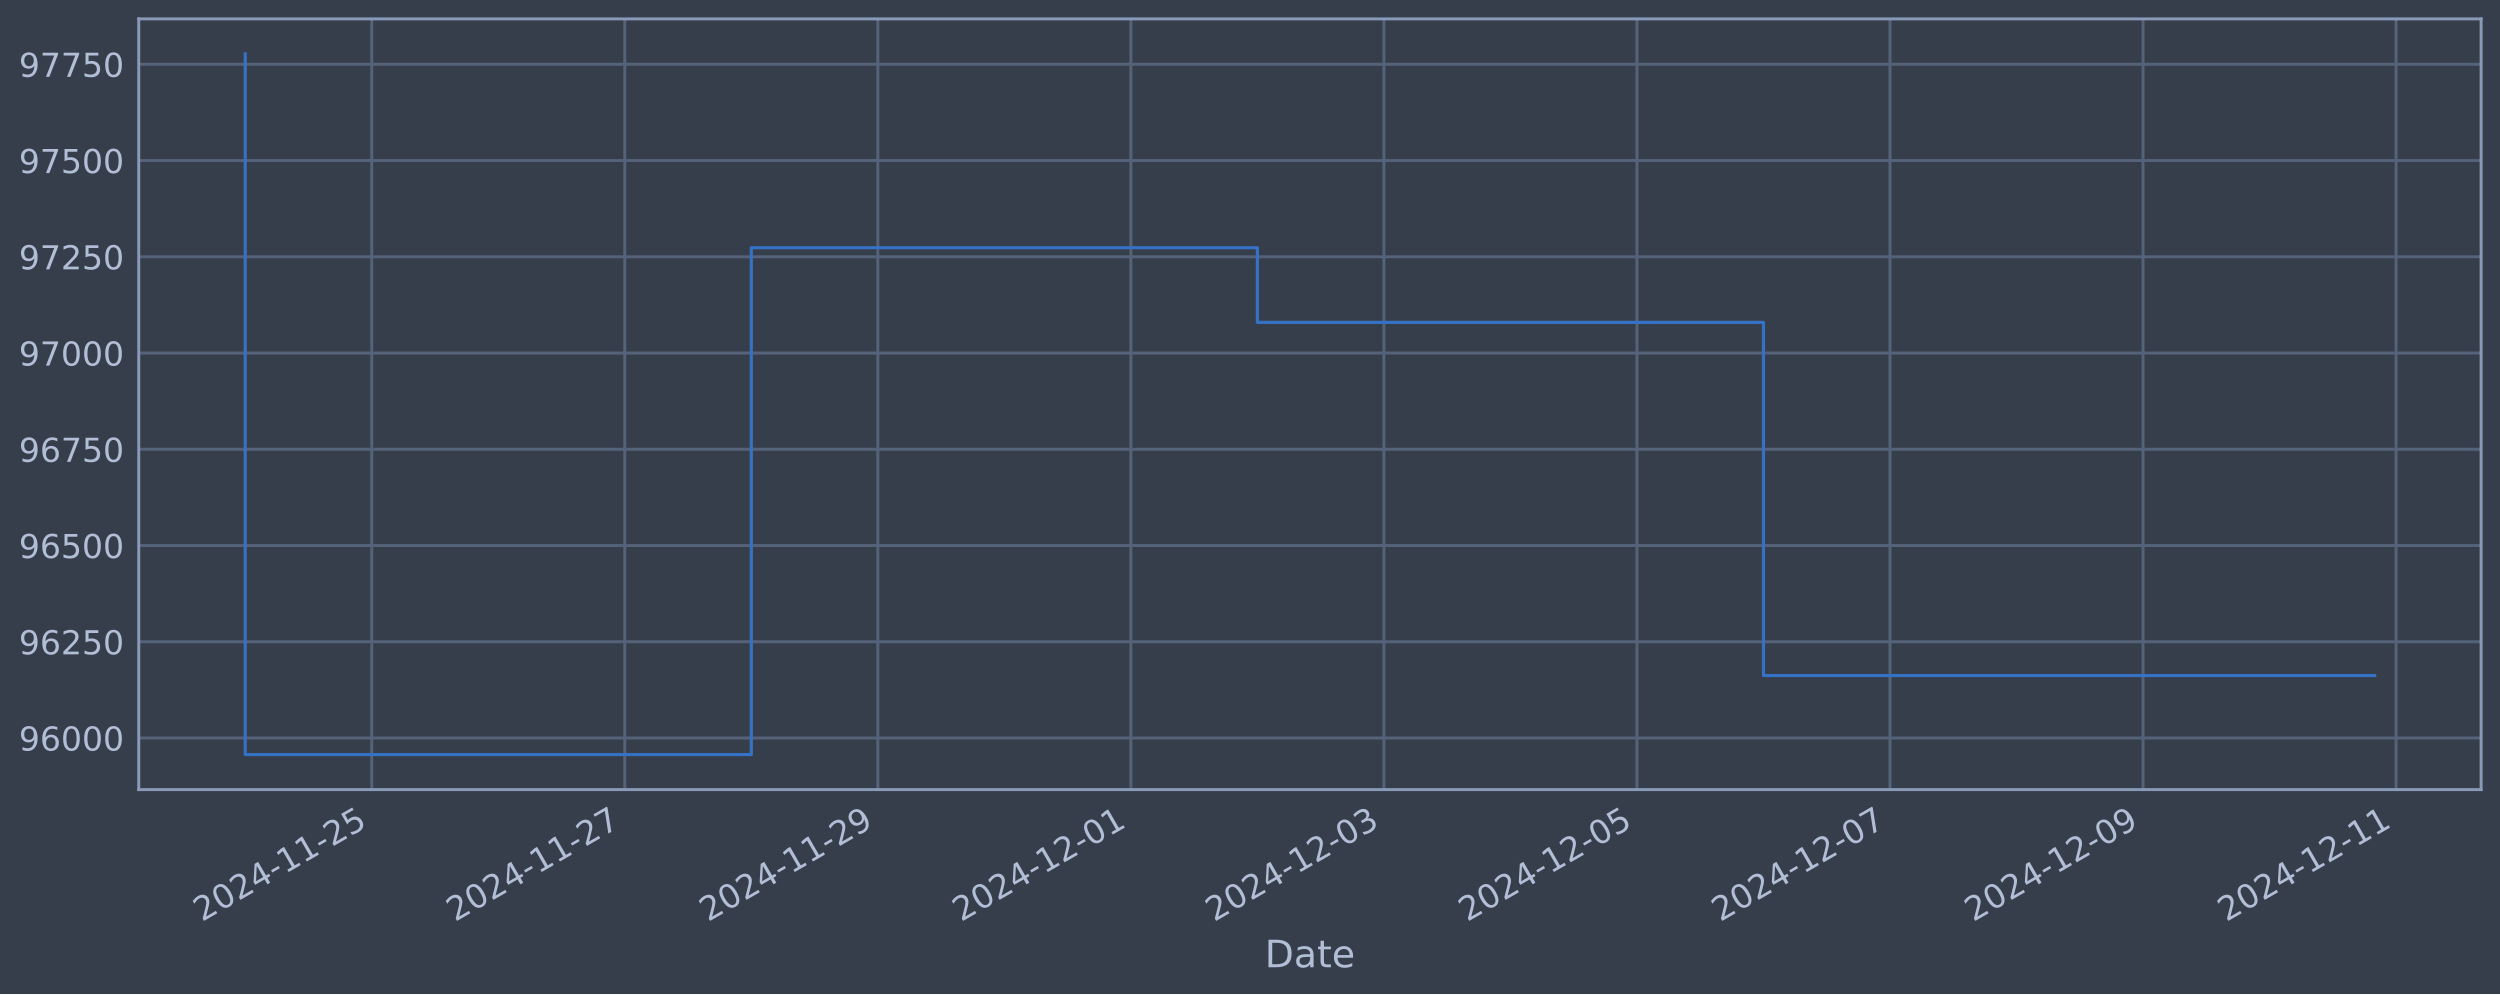
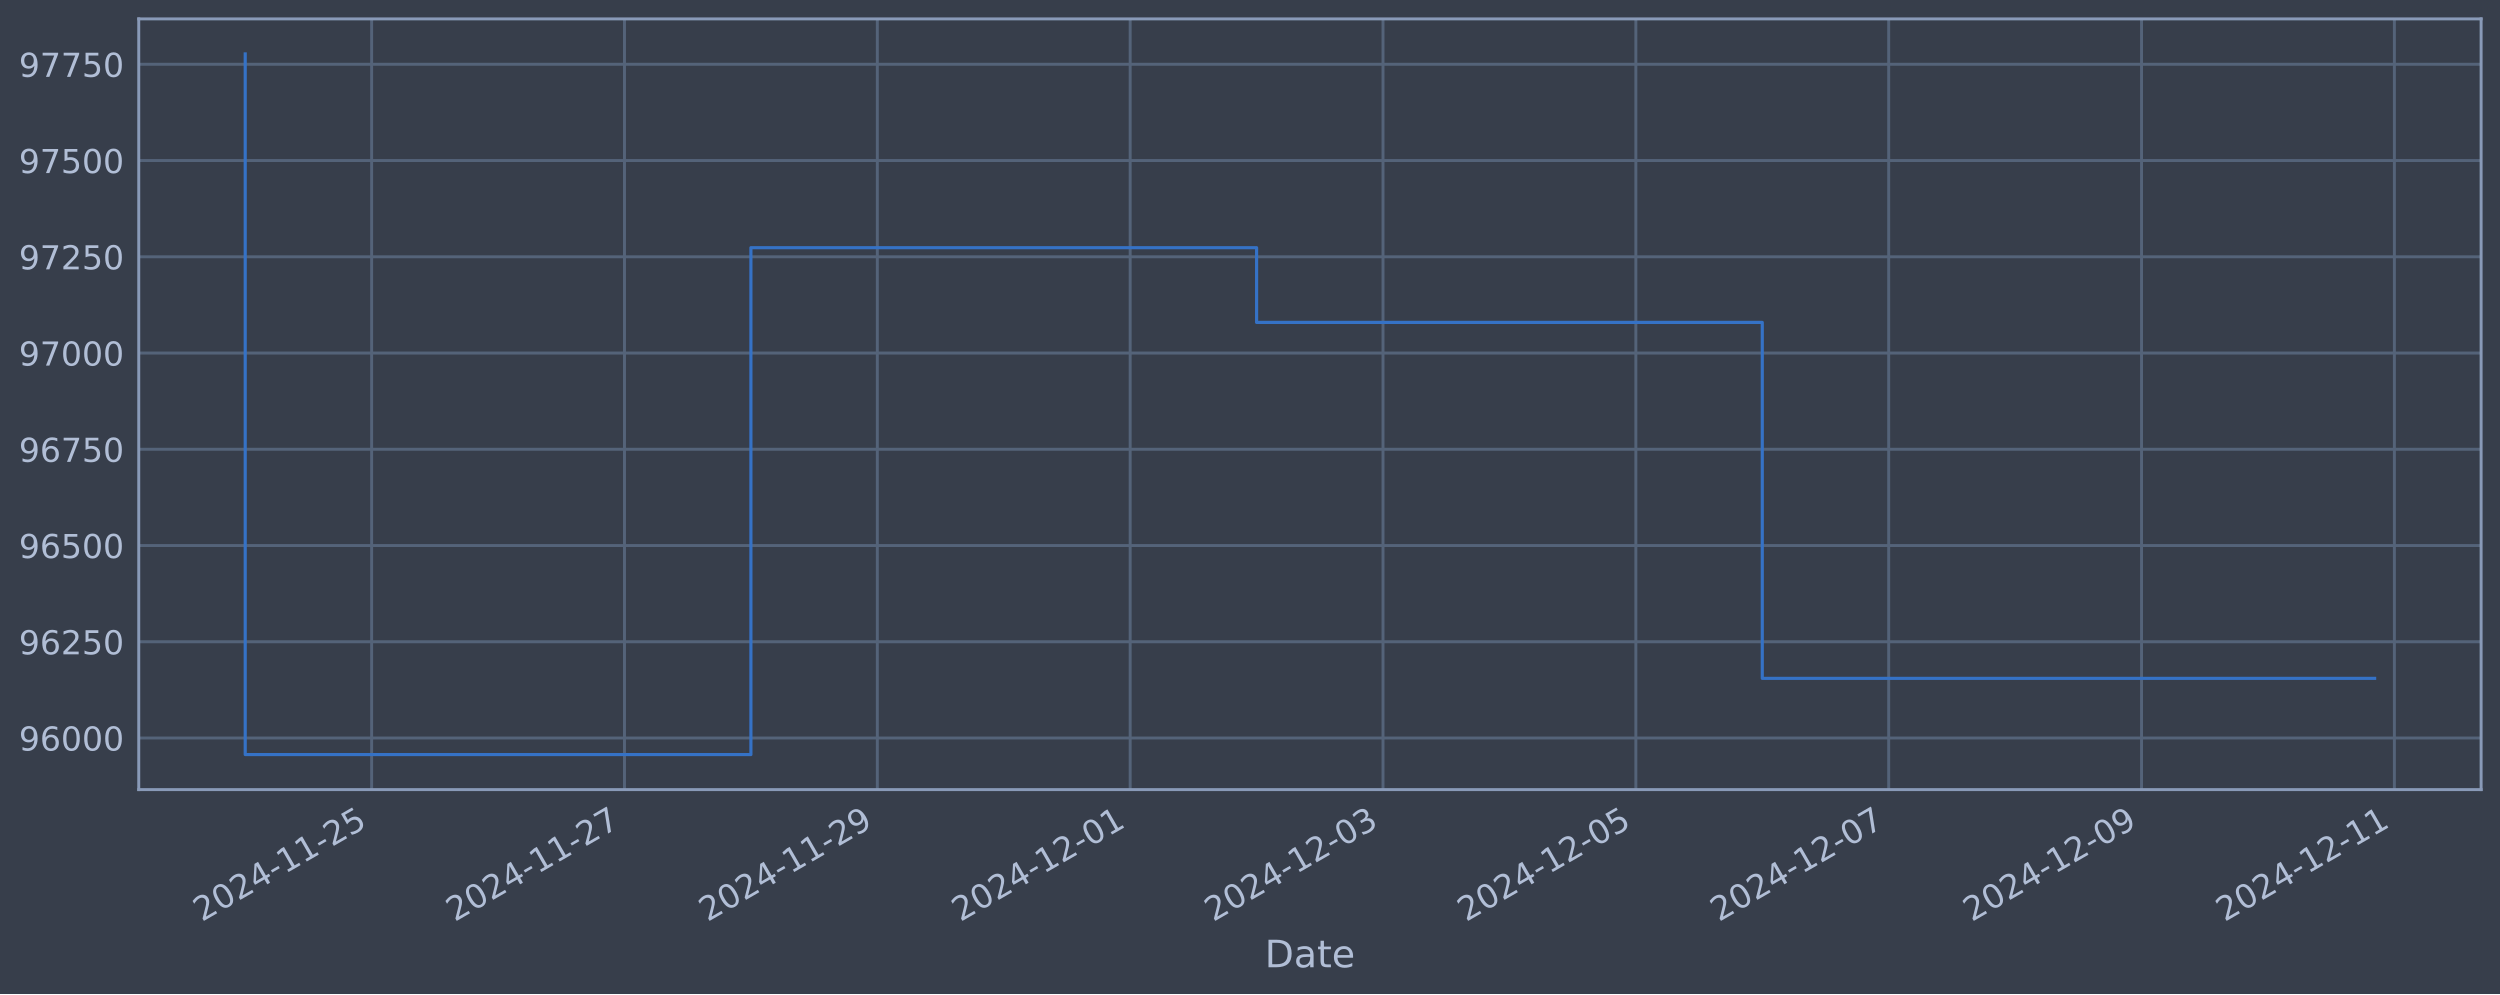
<svg xmlns="http://www.w3.org/2000/svg" xmlns:xlink="http://www.w3.org/1999/xlink" width="952.884pt" height="378.87pt" viewBox="0 0 952.884 378.87" version="1.1">
  <defs>
    <style type="text/css">*{stroke-linejoin: round; stroke-linecap: butt}</style>
  </defs>
  <g id="figure_1">
    <g id="patch_1">
      <path d="M 0 378.87  L 952.884 378.87  L 952.884 0  L 0 0  z " style="fill: #373e4b" />
    </g>
    <g id="axes_1">
      <g id="patch_2">
        <path d="M 52.884 300.96  L 945.684 300.96  L 945.684 7.2  L 52.884 7.2  z " style="fill: #373e4b" />
      </g>
      <g id="matplotlib.axis_1">
        <g id="xtick_1">
          <g id="line2d_1">
-             <path d="M 141.69 300.96  L 141.69 7.2  " clip-path="url(#pa9d28b84e5)" style="fill: none; stroke: #546379; stroke-width: 1.12; stroke-linecap: square" />
+             <path d="M 141.651 300.96  L 141.651 7.2  " clip-path="url(#p3da783a250)" style="fill: none; stroke: #546379; stroke-width: 1.12; stroke-linecap: square" />
          </g>
          <g id="line2d_2" />
          <g id="text_1">
-             <g style="fill: #b1bed6" transform="translate(76.96421 351.4642) rotate(-30) scale(0.126 -0.126)">
+             <g style="fill: #b1bed6" transform="translate(76.92593 351.4642) rotate(-30) scale(0.126 -0.126)">
              <defs>
                <path id="DejaVuSans-32" d="M 1228 531  L 3431 531  L 3431 0  L 469 0  L 469 531  Q 828 903 1448 1529  Q 2069 2156 2228 2338  Q 2531 2678 2651 2914  Q 2772 3150 2772 3378  Q 2772 3750 2511 3984  Q 2250 4219 1831 4219  Q 1534 4219 1204 4116  Q 875 4013 500 3803  L 500 4441  Q 881 4594 1212 4672  Q 1544 4750 1819 4750  Q 2544 4750 2975 4387  Q 3406 4025 3406 3419  Q 3406 3131 3298 2873  Q 3191 2616 2906 2266  Q 2828 2175 2409 1742  Q 1991 1309 1228 531  z " transform="scale(0.015625)" />
                <path id="DejaVuSans-30" d="M 2034 4250  Q 1547 4250 1301 3770  Q 1056 3291 1056 2328  Q 1056 1369 1301 889  Q 1547 409 2034 409  Q 2525 409 2770 889  Q 3016 1369 3016 2328  Q 3016 3291 2770 3770  Q 2525 4250 2034 4250  z M 2034 4750  Q 2819 4750 3233 4129  Q 3647 3509 3647 2328  Q 3647 1150 3233 529  Q 2819 -91 2034 -91  Q 1250 -91 836 529  Q 422 1150 422 2328  Q 422 3509 836 4129  Q 1250 4750 2034 4750  z " transform="scale(0.015625)" />
                <path id="DejaVuSans-34" d="M 2419 4116  L 825 1625  L 2419 1625  L 2419 4116  z M 2253 4666  L 3047 4666  L 3047 1625  L 3713 1625  L 3713 1100  L 3047 1100  L 3047 0  L 2419 0  L 2419 1100  L 313 1100  L 313 1709  L 2253 4666  z " transform="scale(0.015625)" />
                <path id="DejaVuSans-2d" d="M 313 2009  L 1997 2009  L 1997 1497  L 313 1497  L 313 2009  z " transform="scale(0.015625)" />
                <path id="DejaVuSans-31" d="M 794 531  L 1825 531  L 1825 4091  L 703 3866  L 703 4441  L 1819 4666  L 2450 4666  L 2450 531  L 3481 531  L 3481 0  L 794 0  L 794 531  z " transform="scale(0.015625)" />
                <path id="DejaVuSans-35" d="M 691 4666  L 3169 4666  L 3169 4134  L 1269 4134  L 1269 2991  Q 1406 3038 1543 3061  Q 1681 3084 1819 3084  Q 2600 3084 3056 2656  Q 3513 2228 3513 1497  Q 3513 744 3044 326  Q 2575 -91 1722 -91  Q 1428 -91 1123 -41  Q 819 9 494 109  L 494 744  Q 775 591 1075 516  Q 1375 441 1709 441  Q 2250 441 2565 725  Q 2881 1009 2881 1497  Q 2881 1984 2565 2268  Q 2250 2553 1709 2553  Q 1456 2553 1204 2497  Q 953 2441 691 2322  L 691 4666  z " transform="scale(0.015625)" />
              </defs>
              <use xlink:href="#DejaVuSans-32" />
              <use xlink:href="#DejaVuSans-30" x="63.623" />
              <use xlink:href="#DejaVuSans-32" x="127.246" />
              <use xlink:href="#DejaVuSans-34" x="190.869" />
              <use xlink:href="#DejaVuSans-2d" x="254.492" />
              <use xlink:href="#DejaVuSans-31" x="290.576" />
              <use xlink:href="#DejaVuSans-31" x="354.199" />
              <use xlink:href="#DejaVuSans-2d" x="417.822" />
              <use xlink:href="#DejaVuSans-32" x="453.906" />
              <use xlink:href="#DejaVuSans-35" x="517.529" />
            </g>
          </g>
        </g>
        <g id="xtick_2">
          <g id="line2d_3">
-             <path d="M 238.138 300.96  L 238.138 7.2  " clip-path="url(#pa9d28b84e5)" style="fill: none; stroke: #546379; stroke-width: 1.12; stroke-linecap: square" />
+             <path d="M 238.023 300.96  L 238.023 7.2  " clip-path="url(#p3da783a250)" style="fill: none; stroke: #546379; stroke-width: 1.12; stroke-linecap: square" />
          </g>
          <g id="line2d_4" />
          <g id="text_2">
-             <g style="fill: #b1bed6" transform="translate(173.4125 351.4642) rotate(-30) scale(0.126 -0.126)">
+             <g style="fill: #b1bed6" transform="translate(173.2977 351.4642) rotate(-30) scale(0.126 -0.126)">
              <defs>
                <path id="DejaVuSans-37" d="M 525 4666  L 3525 4666  L 3525 4397  L 1831 0  L 1172 0  L 2766 4134  L 525 4134  L 525 4666  z " transform="scale(0.015625)" />
              </defs>
              <use xlink:href="#DejaVuSans-32" />
              <use xlink:href="#DejaVuSans-30" x="63.623" />
              <use xlink:href="#DejaVuSans-32" x="127.246" />
              <use xlink:href="#DejaVuSans-34" x="190.869" />
              <use xlink:href="#DejaVuSans-2d" x="254.492" />
              <use xlink:href="#DejaVuSans-31" x="290.576" />
              <use xlink:href="#DejaVuSans-31" x="354.199" />
              <use xlink:href="#DejaVuSans-2d" x="417.822" />
              <use xlink:href="#DejaVuSans-32" x="453.906" />
              <use xlink:href="#DejaVuSans-37" x="517.529" />
            </g>
          </g>
        </g>
        <g id="xtick_3">
          <g id="line2d_5">
-             <path d="M 334.586 300.96  L 334.586 7.2  " clip-path="url(#pa9d28b84e5)" style="fill: none; stroke: #546379; stroke-width: 1.12; stroke-linecap: square" />
+             <path d="M 334.395 300.96  L 334.395 7.2  " clip-path="url(#p3da783a250)" style="fill: none; stroke: #546379; stroke-width: 1.12; stroke-linecap: square" />
          </g>
          <g id="line2d_6" />
          <g id="text_3">
-             <g style="fill: #b1bed6" transform="translate(269.8608 351.4642) rotate(-30) scale(0.126 -0.126)">
+             <g style="fill: #b1bed6" transform="translate(269.6694 351.4642) rotate(-30) scale(0.126 -0.126)">
              <defs>
                <path id="DejaVuSans-39" d="M 703 97  L 703 672  Q 941 559 1184 500  Q 1428 441 1663 441  Q 2288 441 2617 861  Q 2947 1281 2994 2138  Q 2813 1869 2534 1725  Q 2256 1581 1919 1581  Q 1219 1581 811 2004  Q 403 2428 403 3163  Q 403 3881 828 4315  Q 1253 4750 1959 4750  Q 2769 4750 3195 4129  Q 3622 3509 3622 2328  Q 3622 1225 3098 567  Q 2575 -91 1691 -91  Q 1453 -91 1209 -44  Q 966 3 703 97  z M 1959 2075  Q 2384 2075 2632 2365  Q 2881 2656 2881 3163  Q 2881 3666 2632 3958  Q 2384 4250 1959 4250  Q 1534 4250 1286 3958  Q 1038 3666 1038 3163  Q 1038 2656 1286 2365  Q 1534 2075 1959 2075  z " transform="scale(0.015625)" />
              </defs>
              <use xlink:href="#DejaVuSans-32" />
              <use xlink:href="#DejaVuSans-30" x="63.623" />
              <use xlink:href="#DejaVuSans-32" x="127.246" />
              <use xlink:href="#DejaVuSans-34" x="190.869" />
              <use xlink:href="#DejaVuSans-2d" x="254.492" />
              <use xlink:href="#DejaVuSans-31" x="290.576" />
              <use xlink:href="#DejaVuSans-31" x="354.199" />
              <use xlink:href="#DejaVuSans-2d" x="417.822" />
              <use xlink:href="#DejaVuSans-32" x="453.906" />
              <use xlink:href="#DejaVuSans-39" x="517.529" />
            </g>
          </g>
        </g>
        <g id="xtick_4">
          <g id="line2d_7">
-             <path d="M 431.035 300.96  L 431.035 7.2  " clip-path="url(#pa9d28b84e5)" style="fill: none; stroke: #546379; stroke-width: 1.12; stroke-linecap: square" />
+             <path d="M 430.767 300.96  L 430.767 7.2  " clip-path="url(#p3da783a250)" style="fill: none; stroke: #546379; stroke-width: 1.12; stroke-linecap: square" />
          </g>
          <g id="line2d_8" />
          <g id="text_4">
-             <g style="fill: #b1bed6" transform="translate(366.3091 351.4642) rotate(-30) scale(0.126 -0.126)">
+             <g style="fill: #b1bed6" transform="translate(366.0412 351.4642) rotate(-30) scale(0.126 -0.126)">
              <use xlink:href="#DejaVuSans-32" />
              <use xlink:href="#DejaVuSans-30" x="63.623" />
              <use xlink:href="#DejaVuSans-32" x="127.246" />
              <use xlink:href="#DejaVuSans-34" x="190.869" />
              <use xlink:href="#DejaVuSans-2d" x="254.492" />
              <use xlink:href="#DejaVuSans-31" x="290.576" />
              <use xlink:href="#DejaVuSans-32" x="354.199" />
              <use xlink:href="#DejaVuSans-2d" x="417.822" />
              <use xlink:href="#DejaVuSans-30" x="453.906" />
              <use xlink:href="#DejaVuSans-31" x="517.529" />
            </g>
          </g>
        </g>
        <g id="xtick_5">
          <g id="line2d_9">
-             <path d="M 527.483 300.96  L 527.483 7.2  " clip-path="url(#pa9d28b84e5)" style="fill: none; stroke: #546379; stroke-width: 1.12; stroke-linecap: square" />
+             <path d="M 527.138 300.96  L 527.138 7.2  " clip-path="url(#p3da783a250)" style="fill: none; stroke: #546379; stroke-width: 1.12; stroke-linecap: square" />
          </g>
          <g id="line2d_10" />
          <g id="text_5">
-             <g style="fill: #b1bed6" transform="translate(462.7574 351.4642) rotate(-30) scale(0.126 -0.126)">
+             <g style="fill: #b1bed6" transform="translate(462.4129 351.4642) rotate(-30) scale(0.126 -0.126)">
              <defs>
                <path id="DejaVuSans-33" d="M 2597 2516  Q 3050 2419 3304 2112  Q 3559 1806 3559 1356  Q 3559 666 3084 287  Q 2609 -91 1734 -91  Q 1441 -91 1130 -33  Q 819 25 488 141  L 488 750  Q 750 597 1062 519  Q 1375 441 1716 441  Q 2309 441 2620 675  Q 2931 909 2931 1356  Q 2931 1769 2642 2001  Q 2353 2234 1838 2234  L 1294 2234  L 1294 2753  L 1863 2753  Q 2328 2753 2575 2939  Q 2822 3125 2822 3475  Q 2822 3834 2567 4026  Q 2313 4219 1838 4219  Q 1578 4219 1281 4162  Q 984 4106 628 3988  L 628 4550  Q 988 4650 1302 4700  Q 1616 4750 1894 4750  Q 2613 4750 3031 4423  Q 3450 4097 3450 3541  Q 3450 3153 3228 2886  Q 3006 2619 2597 2516  z " transform="scale(0.015625)" />
              </defs>
              <use xlink:href="#DejaVuSans-32" />
              <use xlink:href="#DejaVuSans-30" x="63.623" />
              <use xlink:href="#DejaVuSans-32" x="127.246" />
              <use xlink:href="#DejaVuSans-34" x="190.869" />
              <use xlink:href="#DejaVuSans-2d" x="254.492" />
              <use xlink:href="#DejaVuSans-31" x="290.576" />
              <use xlink:href="#DejaVuSans-32" x="354.199" />
              <use xlink:href="#DejaVuSans-2d" x="417.822" />
              <use xlink:href="#DejaVuSans-30" x="453.906" />
              <use xlink:href="#DejaVuSans-33" x="517.529" />
            </g>
          </g>
        </g>
        <g id="xtick_6">
          <g id="line2d_11">
-             <path d="M 623.931 300.96  L 623.931 7.2  " clip-path="url(#pa9d28b84e5)" style="fill: none; stroke: #546379; stroke-width: 1.12; stroke-linecap: square" />
+             <path d="M 623.51 300.96  L 623.51 7.2  " clip-path="url(#p3da783a250)" style="fill: none; stroke: #546379; stroke-width: 1.12; stroke-linecap: square" />
          </g>
          <g id="line2d_12" />
          <g id="text_6">
-             <g style="fill: #b1bed6" transform="translate(559.2057 351.4642) rotate(-30) scale(0.126 -0.126)">
+             <g style="fill: #b1bed6" transform="translate(558.7847 351.4642) rotate(-30) scale(0.126 -0.126)">
              <use xlink:href="#DejaVuSans-32" />
              <use xlink:href="#DejaVuSans-30" x="63.623" />
              <use xlink:href="#DejaVuSans-32" x="127.246" />
              <use xlink:href="#DejaVuSans-34" x="190.869" />
              <use xlink:href="#DejaVuSans-2d" x="254.492" />
              <use xlink:href="#DejaVuSans-31" x="290.576" />
              <use xlink:href="#DejaVuSans-32" x="354.199" />
              <use xlink:href="#DejaVuSans-2d" x="417.822" />
              <use xlink:href="#DejaVuSans-30" x="453.906" />
              <use xlink:href="#DejaVuSans-35" x="517.529" />
            </g>
          </g>
        </g>
        <g id="xtick_7">
          <g id="line2d_13">
-             <path d="M 720.379 300.96  L 720.379 7.2  " clip-path="url(#pa9d28b84e5)" style="fill: none; stroke: #546379; stroke-width: 1.12; stroke-linecap: square" />
+             <path d="M 719.882 300.96  L 719.882 7.2  " clip-path="url(#p3da783a250)" style="fill: none; stroke: #546379; stroke-width: 1.12; stroke-linecap: square" />
          </g>
          <g id="line2d_14" />
          <g id="text_7">
-             <g style="fill: #b1bed6" transform="translate(655.6539 351.4642) rotate(-30) scale(0.126 -0.126)">
+             <g style="fill: #b1bed6" transform="translate(655.1564 351.4642) rotate(-30) scale(0.126 -0.126)">
              <use xlink:href="#DejaVuSans-32" />
              <use xlink:href="#DejaVuSans-30" x="63.623" />
              <use xlink:href="#DejaVuSans-32" x="127.246" />
              <use xlink:href="#DejaVuSans-34" x="190.869" />
              <use xlink:href="#DejaVuSans-2d" x="254.492" />
              <use xlink:href="#DejaVuSans-31" x="290.576" />
              <use xlink:href="#DejaVuSans-32" x="354.199" />
              <use xlink:href="#DejaVuSans-2d" x="417.822" />
              <use xlink:href="#DejaVuSans-30" x="453.906" />
              <use xlink:href="#DejaVuSans-37" x="517.529" />
            </g>
          </g>
        </g>
        <g id="xtick_8">
          <g id="line2d_15">
-             <path d="M 816.828 300.96  L 816.828 7.2  " clip-path="url(#pa9d28b84e5)" style="fill: none; stroke: #546379; stroke-width: 1.12; stroke-linecap: square" />
+             <path d="M 816.254 300.96  L 816.254 7.2  " clip-path="url(#p3da783a250)" style="fill: none; stroke: #546379; stroke-width: 1.12; stroke-linecap: square" />
          </g>
          <g id="line2d_16" />
          <g id="text_8">
-             <g style="fill: #b1bed6" transform="translate(752.1022 351.4642) rotate(-30) scale(0.126 -0.126)">
+             <g style="fill: #b1bed6" transform="translate(751.5281 351.4642) rotate(-30) scale(0.126 -0.126)">
              <use xlink:href="#DejaVuSans-32" />
              <use xlink:href="#DejaVuSans-30" x="63.623" />
              <use xlink:href="#DejaVuSans-32" x="127.246" />
              <use xlink:href="#DejaVuSans-34" x="190.869" />
              <use xlink:href="#DejaVuSans-2d" x="254.492" />
              <use xlink:href="#DejaVuSans-31" x="290.576" />
              <use xlink:href="#DejaVuSans-32" x="354.199" />
              <use xlink:href="#DejaVuSans-2d" x="417.822" />
              <use xlink:href="#DejaVuSans-30" x="453.906" />
              <use xlink:href="#DejaVuSans-39" x="517.529" />
            </g>
          </g>
        </g>
        <g id="xtick_9">
          <g id="line2d_17">
-             <path d="M 913.276 300.96  L 913.276 7.2  " clip-path="url(#pa9d28b84e5)" style="fill: none; stroke: #546379; stroke-width: 1.12; stroke-linecap: square" />
+             <path d="M 912.625 300.96  L 912.625 7.2  " clip-path="url(#p3da783a250)" style="fill: none; stroke: #546379; stroke-width: 1.12; stroke-linecap: square" />
          </g>
          <g id="line2d_18" />
          <g id="text_9">
-             <g style="fill: #b1bed6" transform="translate(848.5505 351.4642) rotate(-30) scale(0.126 -0.126)">
+             <g style="fill: #b1bed6" transform="translate(847.8999 351.4642) rotate(-30) scale(0.126 -0.126)">
              <use xlink:href="#DejaVuSans-32" />
              <use xlink:href="#DejaVuSans-30" x="63.623" />
              <use xlink:href="#DejaVuSans-32" x="127.246" />
              <use xlink:href="#DejaVuSans-34" x="190.869" />
              <use xlink:href="#DejaVuSans-2d" x="254.492" />
              <use xlink:href="#DejaVuSans-31" x="290.576" />
              <use xlink:href="#DejaVuSans-32" x="354.199" />
              <use xlink:href="#DejaVuSans-2d" x="417.822" />
              <use xlink:href="#DejaVuSans-31" x="453.906" />
              <use xlink:href="#DejaVuSans-31" x="517.529" />
            </g>
          </g>
        </g>
        <g id="text_10">
          <g style="fill: #b1bed6" transform="translate(482.0746 368.6753) scale(0.144 -0.144)">
            <defs>
              <path id="DejaVuSans-44" d="M 1259 4147  L 1259 519  L 2022 519  Q 2988 519 3436 956  Q 3884 1394 3884 2338  Q 3884 3275 3436 3711  Q 2988 4147 2022 4147  L 1259 4147  z M 628 4666  L 1925 4666  Q 3281 4666 3915 4102  Q 4550 3538 4550 2338  Q 4550 1131 3912 565  Q 3275 0 1925 0  L 628 0  L 628 4666  z " transform="scale(0.015625)" />
              <path id="DejaVuSans-61" d="M 2194 1759  Q 1497 1759 1228 1600  Q 959 1441 959 1056  Q 959 750 1161 570  Q 1363 391 1709 391  Q 2188 391 2477 730  Q 2766 1069 2766 1631  L 2766 1759  L 2194 1759  z M 3341 1997  L 3341 0  L 2766 0  L 2766 531  Q 2569 213 2275 61  Q 1981 -91 1556 -91  Q 1019 -91 701 211  Q 384 513 384 1019  Q 384 1609 779 1909  Q 1175 2209 1959 2209  L 2766 2209  L 2766 2266  Q 2766 2663 2505 2880  Q 2244 3097 1772 3097  Q 1472 3097 1187 3025  Q 903 2953 641 2809  L 641 3341  Q 956 3463 1253 3523  Q 1550 3584 1831 3584  Q 2591 3584 2966 3190  Q 3341 2797 3341 1997  z " transform="scale(0.015625)" />
              <path id="DejaVuSans-74" d="M 1172 4494  L 1172 3500  L 2356 3500  L 2356 3053  L 1172 3053  L 1172 1153  Q 1172 725 1289 603  Q 1406 481 1766 481  L 2356 481  L 2356 0  L 1766 0  Q 1100 0 847 248  Q 594 497 594 1153  L 594 3053  L 172 3053  L 172 3500  L 594 3500  L 594 4494  L 1172 4494  z " transform="scale(0.015625)" />
              <path id="DejaVuSans-65" d="M 3597 1894  L 3597 1613  L 953 1613  Q 991 1019 1311 708  Q 1631 397 2203 397  Q 2534 397 2845 478  Q 3156 559 3463 722  L 3463 178  Q 3153 47 2828 -22  Q 2503 -91 2169 -91  Q 1331 -91 842 396  Q 353 884 353 1716  Q 353 2575 817 3079  Q 1281 3584 2069 3584  Q 2775 3584 3186 3129  Q 3597 2675 3597 1894  z M 3022 2063  Q 3016 2534 2758 2815  Q 2500 3097 2075 3097  Q 1594 3097 1305 2825  Q 1016 2553 972 2059  L 3022 2063  z " transform="scale(0.015625)" />
            </defs>
            <use xlink:href="#DejaVuSans-44" />
            <use xlink:href="#DejaVuSans-61" x="77.002" />
            <use xlink:href="#DejaVuSans-74" x="138.281" />
            <use xlink:href="#DejaVuSans-65" x="177.49" />
          </g>
        </g>
      </g>
      <g id="matplotlib.axis_2">
        <g id="ytick_1">
          <g id="line2d_19">
-             <path d="M 52.884 281.296  L 945.684 281.296  " clip-path="url(#pa9d28b84e5)" style="fill: none; stroke: #546379; stroke-width: 1.12; stroke-linecap: square" />
+             <path d="M 52.884 281.296  L 945.684 281.296  " clip-path="url(#p3da783a250)" style="fill: none; stroke: #546379; stroke-width: 1.12; stroke-linecap: square" />
          </g>
          <g id="line2d_20" />
          <g id="text_11">
            <g style="fill: #b1bed6" transform="translate(7.2 286.0831) scale(0.126 -0.126)">
              <defs>
                <path id="DejaVuSans-36" d="M 2113 2584  Q 1688 2584 1439 2293  Q 1191 2003 1191 1497  Q 1191 994 1439 701  Q 1688 409 2113 409  Q 2538 409 2786 701  Q 3034 994 3034 1497  Q 3034 2003 2786 2293  Q 2538 2584 2113 2584  z M 3366 4563  L 3366 3988  Q 3128 4100 2886 4159  Q 2644 4219 2406 4219  Q 1781 4219 1451 3797  Q 1122 3375 1075 2522  Q 1259 2794 1537 2939  Q 1816 3084 2150 3084  Q 2853 3084 3261 2657  Q 3669 2231 3669 1497  Q 3669 778 3244 343  Q 2819 -91 2113 -91  Q 1303 -91 875 529  Q 447 1150 447 2328  Q 447 3434 972 4092  Q 1497 4750 2381 4750  Q 2619 4750 2861 4703  Q 3103 4656 3366 4563  z " transform="scale(0.015625)" />
              </defs>
              <use xlink:href="#DejaVuSans-39" />
              <use xlink:href="#DejaVuSans-36" x="63.623" />
              <use xlink:href="#DejaVuSans-30" x="127.246" />
              <use xlink:href="#DejaVuSans-30" x="190.869" />
              <use xlink:href="#DejaVuSans-30" x="254.492" />
            </g>
          </g>
        </g>
        <g id="ytick_2">
          <g id="line2d_21">
-             <path d="M 52.884 244.612  L 945.684 244.612  " clip-path="url(#pa9d28b84e5)" style="fill: none; stroke: #546379; stroke-width: 1.12; stroke-linecap: square" />
+             <path d="M 52.884 244.612  L 945.684 244.612  " clip-path="url(#p3da783a250)" style="fill: none; stroke: #546379; stroke-width: 1.12; stroke-linecap: square" />
          </g>
          <g id="line2d_22" />
          <g id="text_12">
            <g style="fill: #b1bed6" transform="translate(7.2 249.3988) scale(0.126 -0.126)">
              <use xlink:href="#DejaVuSans-39" />
              <use xlink:href="#DejaVuSans-36" x="63.623" />
              <use xlink:href="#DejaVuSans-32" x="127.246" />
              <use xlink:href="#DejaVuSans-35" x="190.869" />
              <use xlink:href="#DejaVuSans-30" x="254.492" />
            </g>
          </g>
        </g>
        <g id="ytick_3">
          <g id="line2d_23">
-             <path d="M 52.884 207.927  L 945.684 207.927  " clip-path="url(#pa9d28b84e5)" style="fill: none; stroke: #546379; stroke-width: 1.12; stroke-linecap: square" />
+             <path d="M 52.884 207.927  L 945.684 207.927  " clip-path="url(#p3da783a250)" style="fill: none; stroke: #546379; stroke-width: 1.12; stroke-linecap: square" />
          </g>
          <g id="line2d_24" />
          <g id="text_13">
            <g style="fill: #b1bed6" transform="translate(7.2 212.7145) scale(0.126 -0.126)">
              <use xlink:href="#DejaVuSans-39" />
              <use xlink:href="#DejaVuSans-36" x="63.623" />
              <use xlink:href="#DejaVuSans-35" x="127.246" />
              <use xlink:href="#DejaVuSans-30" x="190.869" />
              <use xlink:href="#DejaVuSans-30" x="254.492" />
            </g>
          </g>
        </g>
        <g id="ytick_4">
          <g id="line2d_25">
-             <path d="M 52.884 171.243  L 945.684 171.243  " clip-path="url(#pa9d28b84e5)" style="fill: none; stroke: #546379; stroke-width: 1.12; stroke-linecap: square" />
+             <path d="M 52.884 171.243  L 945.684 171.243  " clip-path="url(#p3da783a250)" style="fill: none; stroke: #546379; stroke-width: 1.12; stroke-linecap: square" />
          </g>
          <g id="line2d_26" />
          <g id="text_14">
            <g style="fill: #b1bed6" transform="translate(7.2 176.0301) scale(0.126 -0.126)">
              <use xlink:href="#DejaVuSans-39" />
              <use xlink:href="#DejaVuSans-36" x="63.623" />
              <use xlink:href="#DejaVuSans-37" x="127.246" />
              <use xlink:href="#DejaVuSans-35" x="190.869" />
              <use xlink:href="#DejaVuSans-30" x="254.492" />
            </g>
          </g>
        </g>
        <g id="ytick_5">
          <g id="line2d_27">
-             <path d="M 52.884 134.559  L 945.684 134.559  " clip-path="url(#pa9d28b84e5)" style="fill: none; stroke: #546379; stroke-width: 1.12; stroke-linecap: square" />
+             <path d="M 52.884 134.559  L 945.684 134.559  " clip-path="url(#p3da783a250)" style="fill: none; stroke: #546379; stroke-width: 1.12; stroke-linecap: square" />
          </g>
          <g id="line2d_28" />
          <g id="text_15">
            <g style="fill: #b1bed6" transform="translate(7.2 139.3458) scale(0.126 -0.126)">
              <use xlink:href="#DejaVuSans-39" />
              <use xlink:href="#DejaVuSans-37" x="63.623" />
              <use xlink:href="#DejaVuSans-30" x="127.246" />
              <use xlink:href="#DejaVuSans-30" x="190.869" />
              <use xlink:href="#DejaVuSans-30" x="254.492" />
            </g>
          </g>
        </g>
        <g id="ytick_6">
          <g id="line2d_29">
-             <path d="M 52.884 97.874  L 945.684 97.874  " clip-path="url(#pa9d28b84e5)" style="fill: none; stroke: #546379; stroke-width: 1.12; stroke-linecap: square" />
+             <path d="M 52.884 97.874  L 945.684 97.874  " clip-path="url(#p3da783a250)" style="fill: none; stroke: #546379; stroke-width: 1.12; stroke-linecap: square" />
          </g>
          <g id="line2d_30" />
          <g id="text_16">
            <g style="fill: #b1bed6" transform="translate(7.2 102.6615) scale(0.126 -0.126)">
              <use xlink:href="#DejaVuSans-39" />
              <use xlink:href="#DejaVuSans-37" x="63.623" />
              <use xlink:href="#DejaVuSans-32" x="127.246" />
              <use xlink:href="#DejaVuSans-35" x="190.869" />
              <use xlink:href="#DejaVuSans-30" x="254.492" />
            </g>
          </g>
        </g>
        <g id="ytick_7">
          <g id="line2d_31">
-             <path d="M 52.884 61.19  L 945.684 61.19  " clip-path="url(#pa9d28b84e5)" style="fill: none; stroke: #546379; stroke-width: 1.12; stroke-linecap: square" />
+             <path d="M 52.884 61.19  L 945.684 61.19  " clip-path="url(#p3da783a250)" style="fill: none; stroke: #546379; stroke-width: 1.12; stroke-linecap: square" />
          </g>
          <g id="line2d_32" />
          <g id="text_17">
            <g style="fill: #b1bed6" transform="translate(7.2 65.97717) scale(0.126 -0.126)">
              <use xlink:href="#DejaVuSans-39" />
              <use xlink:href="#DejaVuSans-37" x="63.623" />
              <use xlink:href="#DejaVuSans-35" x="127.246" />
              <use xlink:href="#DejaVuSans-30" x="190.869" />
              <use xlink:href="#DejaVuSans-30" x="254.492" />
            </g>
          </g>
        </g>
        <g id="ytick_8">
          <g id="line2d_33">
-             <path d="M 52.884 24.506  L 945.684 24.506  " clip-path="url(#pa9d28b84e5)" style="fill: none; stroke: #546379; stroke-width: 1.12; stroke-linecap: square" />
+             <path d="M 52.884 24.506  L 945.684 24.506  " clip-path="url(#p3da783a250)" style="fill: none; stroke: #546379; stroke-width: 1.12; stroke-linecap: square" />
          </g>
          <g id="line2d_34" />
          <g id="text_18">
            <g style="fill: #b1bed6" transform="translate(7.2 29.29285) scale(0.126 -0.126)">
              <use xlink:href="#DejaVuSans-39" />
              <use xlink:href="#DejaVuSans-37" x="63.623" />
              <use xlink:href="#DejaVuSans-37" x="127.246" />
              <use xlink:href="#DejaVuSans-35" x="190.869" />
              <use xlink:href="#DejaVuSans-30" x="254.492" />
            </g>
          </g>
        </g>
      </g>
      <g id="line2d_35">
-         <path d="M 93.466 20.553  L 93.466 287.607  L 286.362 287.607  L 286.362 94.409  L 479.259 94.409  L 479.259 122.887  L 672.155 122.887  L 672.155 257.503  L 905.102 257.503  " clip-path="url(#pa9d28b84e5)" style="fill: none; stroke: #3572c6; stroke-width: 1.2; stroke-linecap: square" />
+         <path d="M 93.466 20.553  L 93.466 287.607  L 286.209 287.607  L 286.209 94.409  L 478.953 94.409  L 478.953 122.887  L 671.696 122.887  L 671.696 258.56  L 905.102 258.56  " clip-path="url(#p3da783a250)" style="fill: none; stroke: #3572c6; stroke-width: 1.2; stroke-linecap: square" />
      </g>
      <g id="patch_3">
        <path d="M 52.884 300.96  L 52.884 7.2  " style="fill: none; stroke: #899ab8; stroke-width: 1.12; stroke-linejoin: miter; stroke-linecap: square" />
      </g>
      <g id="patch_4">
        <path d="M 945.684 300.96  L 945.684 7.2  " style="fill: none; stroke: #899ab8; stroke-width: 1.12; stroke-linejoin: miter; stroke-linecap: square" />
      </g>
      <g id="patch_5">
        <path d="M 52.884 300.96  L 945.684 300.96  " style="fill: none; stroke: #899ab8; stroke-width: 1.12; stroke-linejoin: miter; stroke-linecap: square" />
      </g>
      <g id="patch_6">
        <path d="M 52.884 7.2  L 945.684 7.2  " style="fill: none; stroke: #899ab8; stroke-width: 1.12; stroke-linejoin: miter; stroke-linecap: square" />
      </g>
    </g>
  </g>
  <defs>
-     <clipPath id="pa9d28b84e5">
+     <clipPath id="p3da783a250">
      <rect x="52.884" y="7.2" width="892.8" height="293.76" />
    </clipPath>
  </defs>
</svg>
